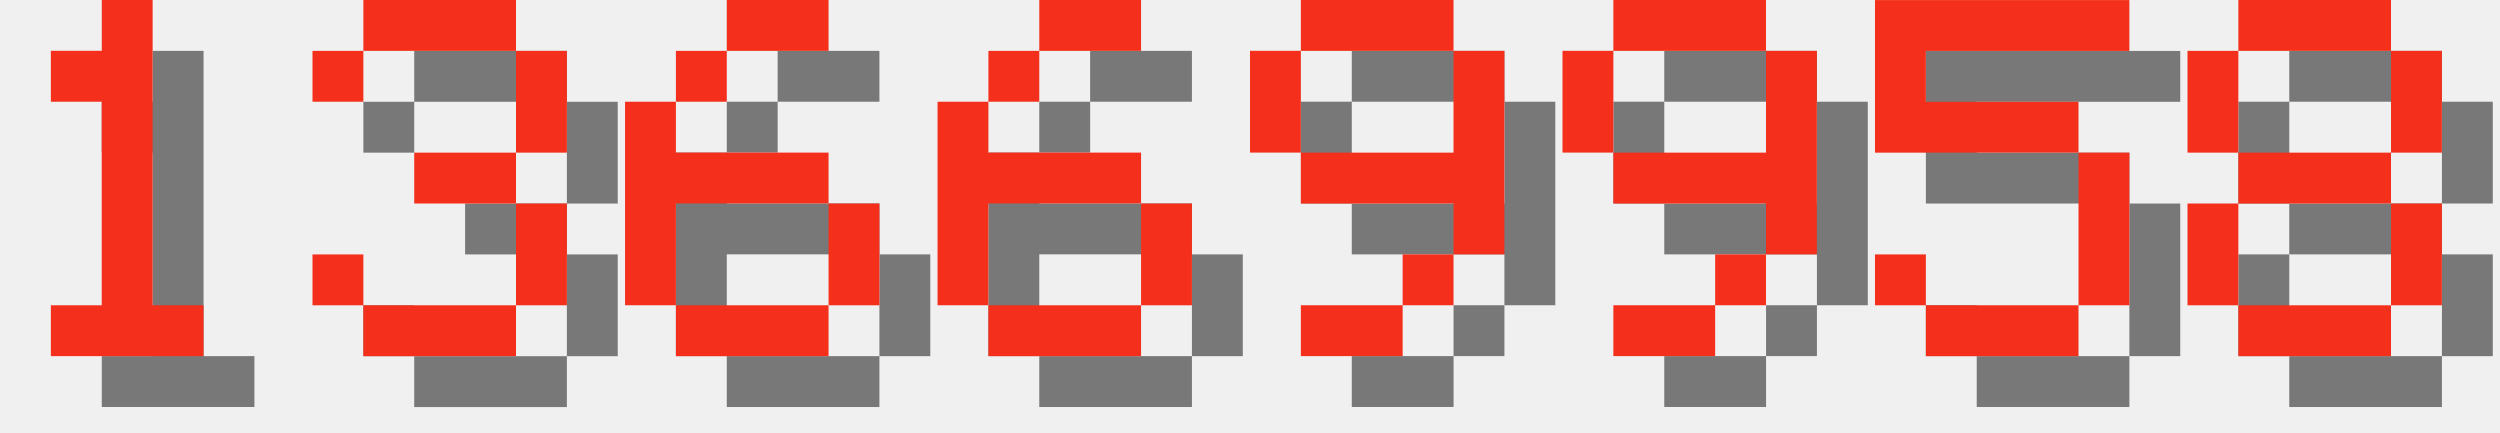
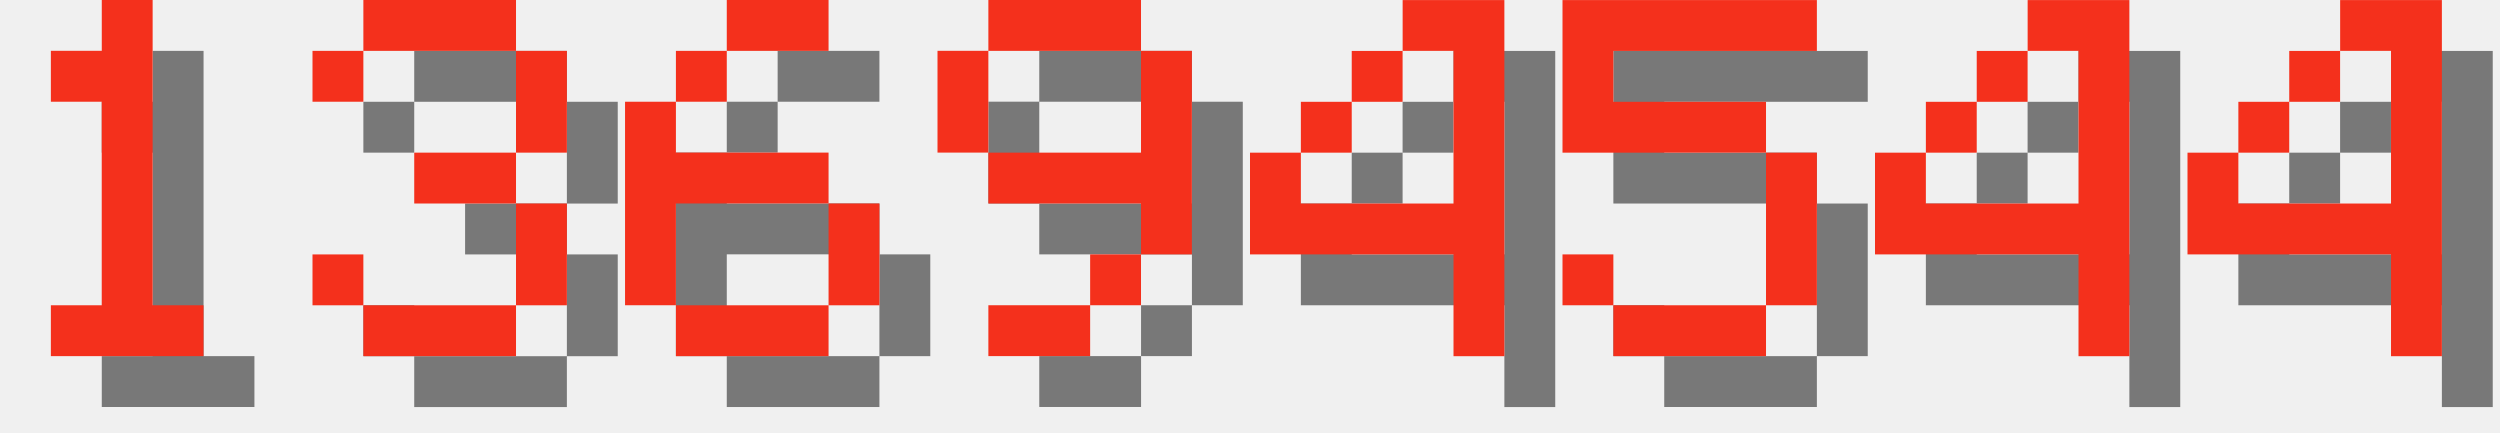
<svg xmlns="http://www.w3.org/2000/svg" version="1.1" width="208.0" height="36">
  <style>
        .text-foreground {
            fill: #F4301C;
        }
        .text-shadow {
            fill: #000000;
            fill-opacity: 0.5;
        }
    </style>
  <g class="digit" id="digit_1" transform="translate(0.0, 0), scale(4)">
    <path id="digit_1_shadow" class="text-shadow" d="m2.117 2.117v1.058h1.058v4.233h-1.058v1.058h3.175v-1.058h-1.058v-6.35h-1.058v1.058h-1.058z" fill-opacity=".5" style="paint-order:stroke fill markers" />
    <path id="digit_1_fg" class="text-foreground" d="m1.058 1.058v1.058h1.058v4.233h-1.058v1.058h3.175v-1.058h-1.058v-6.35h-1.058v1.058h-1.058z" fill="#fff" style="paint-order:stroke fill markers" />
  </g>
  <g class="digit" id="digit_3" transform="translate(26.0, 0), scale(4)">
    <path id="digit_3_shadow" class="text-shadow" d="m1.058 2.117v1.058h1.058v-1.058h3.175v2.117h-2.117v1.058h2.117v2.117h-3.175v-1.058h-1.058v1.058h1.058v1.058h3.175v-1.058h1.058v-2.117h-1.058v-1.058h1.058v-2.117h-1.058v-1.058h-3.175v1.058h-1.058z" fill-opacity=".5" style="paint-order:stroke fill markers" />
    <path id="digit_3_fg" class="text-foreground" d="m0 1.058v1.058h1.058v-1.058h3.175v2.117h-2.117v1.058h2.117v2.117h-3.175v-1.058h-1.058v1.058h1.058v1.058h3.175v-1.058h1.058v-2.117h-1.058v-1.058h1.058v-2.117h-1.058v-1.058h-3.175v1.058h-1.058z" fill="#fff" style="paint-order:stroke fill markers" />
  </g>
  <g class="digit" id="digit_6" transform="translate(52.0, 0), scale(4)">
    <path id="digit_6_shadow" class="text-shadow" d="m3.175 1.058v1.058h2.117v-1.058h-2.117zm0 1.058h-1.058v1.058h1.058v-1.058zm-1.058 1.058h-1.058v4.233h1.058v-2.117h3.175v-1.058h-3.175v-1.058zm3.175 2.117v2.117h1.058v-2.117h-1.058zm0 2.117h-3.175v1.058h3.175v-1.058z" fill-opacity=".5" style="paint-order:stroke fill markers" />
    <path id="digit_6_fg" class="text-foreground" d="m2.117 0v1.058h2.117v-1.058h-2.117zm0 1.058h-1.058v1.058h1.058v-1.058zm-1.058 1.058h-1.058v4.233h1.058v-2.117h3.175v-1.058h-3.175v-1.058zm3.175 2.117v2.117h1.058v-2.117h-1.058zm0 2.117h-3.175v1.058h3.175v-1.058z" fill="#fff" style="paint-order:stroke fill markers" />
  </g>
-   <g class="digit" id="digit_6" transform="translate(78.0, 0), scale(4)">
-     <path id="digit_6_shadow" class="text-shadow" d="m3.175 1.058v1.058h2.117v-1.058h-2.117zm0 1.058h-1.058v1.058h1.058v-1.058zm-1.058 1.058h-1.058v4.233h1.058v-2.117h3.175v-1.058h-3.175v-1.058zm3.175 2.117v2.117h1.058v-2.117h-1.058zm0 2.117h-3.175v1.058h3.175v-1.058z" fill-opacity=".5" style="paint-order:stroke fill markers" />
-     <path id="digit_6_fg" class="text-foreground" d="m2.117 0v1.058h2.117v-1.058h-2.117zm0 1.058h-1.058v1.058h1.058v-1.058zm-1.058 1.058h-1.058v4.233h1.058v-2.117h3.175v-1.058h-3.175v-1.058zm3.175 2.117v2.117h1.058v-2.117h-1.058zm0 2.117h-3.175v1.058h3.175v-1.058z" fill="#fff" style="paint-order:stroke fill markers" />
-   </g>
-   <g class="digit" id="digit_9" transform="translate(104.0, 0), scale(4)">
+   <g class="digit" id="digit_9" transform="translate(78.0, 0), scale(4)">
    <path id="digit_9_shadow" class="text-shadow" d="m2.117 1.058v1.058h3.175v-1.058h-3.175zm3.175 1.058v2.117h-3.175v1.058h3.175v1.058h1.058v-4.233h-1.058zm0 4.233h-1.058v1.058h1.058v-1.058zm-1.058 1.058h-2.117v1.058h2.117v-1.058zm-2.117-3.175v-2.117h-1.058v2.117h1.058z" fill-opacity=".5" style="paint-order:stroke fill markers" />
    <path id="digit_9_fg" class="text-foreground" d="m1.058 0v1.058h3.175v-1.058h-3.175zm3.175 1.058v2.117h-3.175v1.058h3.175v1.058h1.058v-4.233h-1.058zm0 4.233h-1.058v1.058h1.058v-1.058zm-1.058 1.058h-2.117v1.058h2.117v-1.058zm-2.117-3.175v-2.117h-1.058v2.117h1.058z" fill="#fff" style="paint-order:stroke fill markers" />
  </g>
-   <g class="digit" id="digit_9" transform="translate(130.0, 0), scale(4)">
-     <path id="digit_9_shadow" class="text-shadow" d="m2.117 1.058v1.058h3.175v-1.058h-3.175zm3.175 1.058v2.117h-3.175v1.058h3.175v1.058h1.058v-4.233h-1.058zm0 4.233h-1.058v1.058h1.058v-1.058zm-1.058 1.058h-2.117v1.058h2.117v-1.058zm-2.117-3.175v-2.117h-1.058v2.117h1.058z" fill-opacity=".5" style="paint-order:stroke fill markers" />
-     <path id="digit_9_fg" class="text-foreground" d="m1.058 0v1.058h3.175v-1.058h-3.175zm3.175 1.058v2.117h-3.175v1.058h3.175v1.058h1.058v-4.233h-1.058zm0 4.233h-1.058v1.058h1.058v-1.058zm-1.058 1.058h-2.117v1.058h2.117v-1.058zm-2.117-3.175v-2.117h-1.058v2.117h1.058z" fill="#fff" style="paint-order:stroke fill markers" />
+   <g class="digit" id="digit_4" transform="translate(104.0, 0), scale(4)">
+     <path id="digit_4_shadow" class="text-shadow" d="m4.233 1.058v1.058h1.058v3.175h-3.175v-1.058h-1.058v2.117h4.233v2.117h1.058v-7.408h-2.117zm-2.117 3.175h1.058v-1.058h-1.058v1.058zm1.058-1.058h1.058v-1.058h-1.058v1.058z" fill-opacity=".5" style="paint-order:stroke fill markers" />
+     <path id="digit_4_fg" class="text-foreground" d="m3.175 0v1.058h1.058v3.175h-3.175v-1.058h-1.058v2.117h4.233v2.117h1.058v-7.408h-2.117zm-2.117 3.175h1.058v-1.058h-1.058v1.058zm1.058-1.058h1.058v-1.058h-1.058v1.058z" fill="#fff" style="paint-order:stroke fill markers" />
  </g>
-   <g class="digit" id="digit_5" transform="translate(156.0, 0), scale(4)">
+   <g class="digit" id="digit_5" transform="translate(130.0, 0), scale(4)">
    <path id="digit_5_shadow" class="text-shadow" d="m1.058 1.058v3.175h4.233v3.175h-3.175v-1.058h-1.058v1.058h1.058v1.058h3.175v-1.058h1.058v-3.175h-1.058v-1.058h-3.175v-1.058h4.233v-1.058h-5.292z" fill-opacity=".5" style="paint-order:stroke fill markers" />
    <path id="digit_5_fg" class="text-foreground" d="m0 0v3.175h4.233v3.175h-3.175v-1.058h-1.058v1.058h1.058v1.058h3.175v-1.058h1.058v-3.175h-1.058v-1.058h-3.175v-1.058h4.233v-1.058h-5.292z" fill="#fff" style="paint-order:stroke fill markers" />
  </g>
-   <g class="digit" id="digit_8" transform="translate(182.0, 0), scale(4)">
-     <path id="digit_8_shadow" class="text-shadow" d="m2.117 1.058v1.058h3.175v-1.058h-3.175zm3.175 1.058v2.117h1.058v-2.117h-1.058zm0 2.117h-3.175v1.058h3.175v-1.058zm0 1.058v2.117h1.058v-2.117h-1.058zm0 2.117h-3.175v1.058h3.175v-1.058zm-3.175 0v-2.117h-1.058v2.117h1.058zm0-3.175v-2.117h-1.058v2.117h1.058z" fill-opacity=".5" style="paint-order:stroke fill markers" />
-     <path id="digit_8_fg" class="text-foreground" d="m1.058 0v1.058h3.175v-1.058h-3.175zm3.175 1.058v2.117h1.058v-2.117h-1.058zm0 2.117h-3.175v1.058h3.175v-1.058zm0 1.058v2.117h1.058v-2.117h-1.058zm0 2.117h-3.175v1.058h3.175v-1.058zm-3.175 0v-2.117h-1.058v2.117h1.058zm0-3.175v-2.117h-1.058v2.117h1.058z" fill="#fff" style="paint-order:stroke fill markers" />
+   <g class="digit" id="digit_4" transform="translate(156.0, 0), scale(4)">
+     <path id="digit_4_shadow" class="text-shadow" d="m4.233 1.058v1.058h1.058v3.175h-3.175v-1.058h-1.058v2.117h4.233v2.117h1.058v-7.408h-2.117zm-2.117 3.175h1.058v-1.058h-1.058v1.058zm1.058-1.058h1.058v-1.058h-1.058v1.058z" fill-opacity=".5" style="paint-order:stroke fill markers" />
+     <path id="digit_4_fg" class="text-foreground" d="m3.175 0v1.058h1.058v3.175h-3.175v-1.058h-1.058v2.117h4.233v2.117h1.058v-7.408h-2.117zm-2.117 3.175h1.058v-1.058h-1.058v1.058zm1.058-1.058h1.058v-1.058h-1.058v1.058z" fill="#fff" style="paint-order:stroke fill markers" />
+   </g>
+   <g class="digit" id="digit_4" transform="translate(182.0, 0), scale(4)">
+     <path id="digit_4_shadow" class="text-shadow" d="m4.233 1.058v1.058h1.058v3.175h-3.175v-1.058h-1.058v2.117h4.233v2.117h1.058v-7.408h-2.117zm-2.117 3.175h1.058v-1.058h-1.058v1.058zm1.058-1.058h1.058v-1.058h-1.058v1.058z" fill-opacity=".5" style="paint-order:stroke fill markers" />
+     <path id="digit_4_fg" class="text-foreground" d="m3.175 0v1.058h1.058v3.175h-3.175v-1.058h-1.058v2.117h4.233v2.117h1.058v-7.408h-2.117zm-2.117 3.175h1.058v-1.058h-1.058v1.058zm1.058-1.058h1.058v-1.058h-1.058v1.058z" fill="#fff" style="paint-order:stroke fill markers" />
  </g>
</svg>
